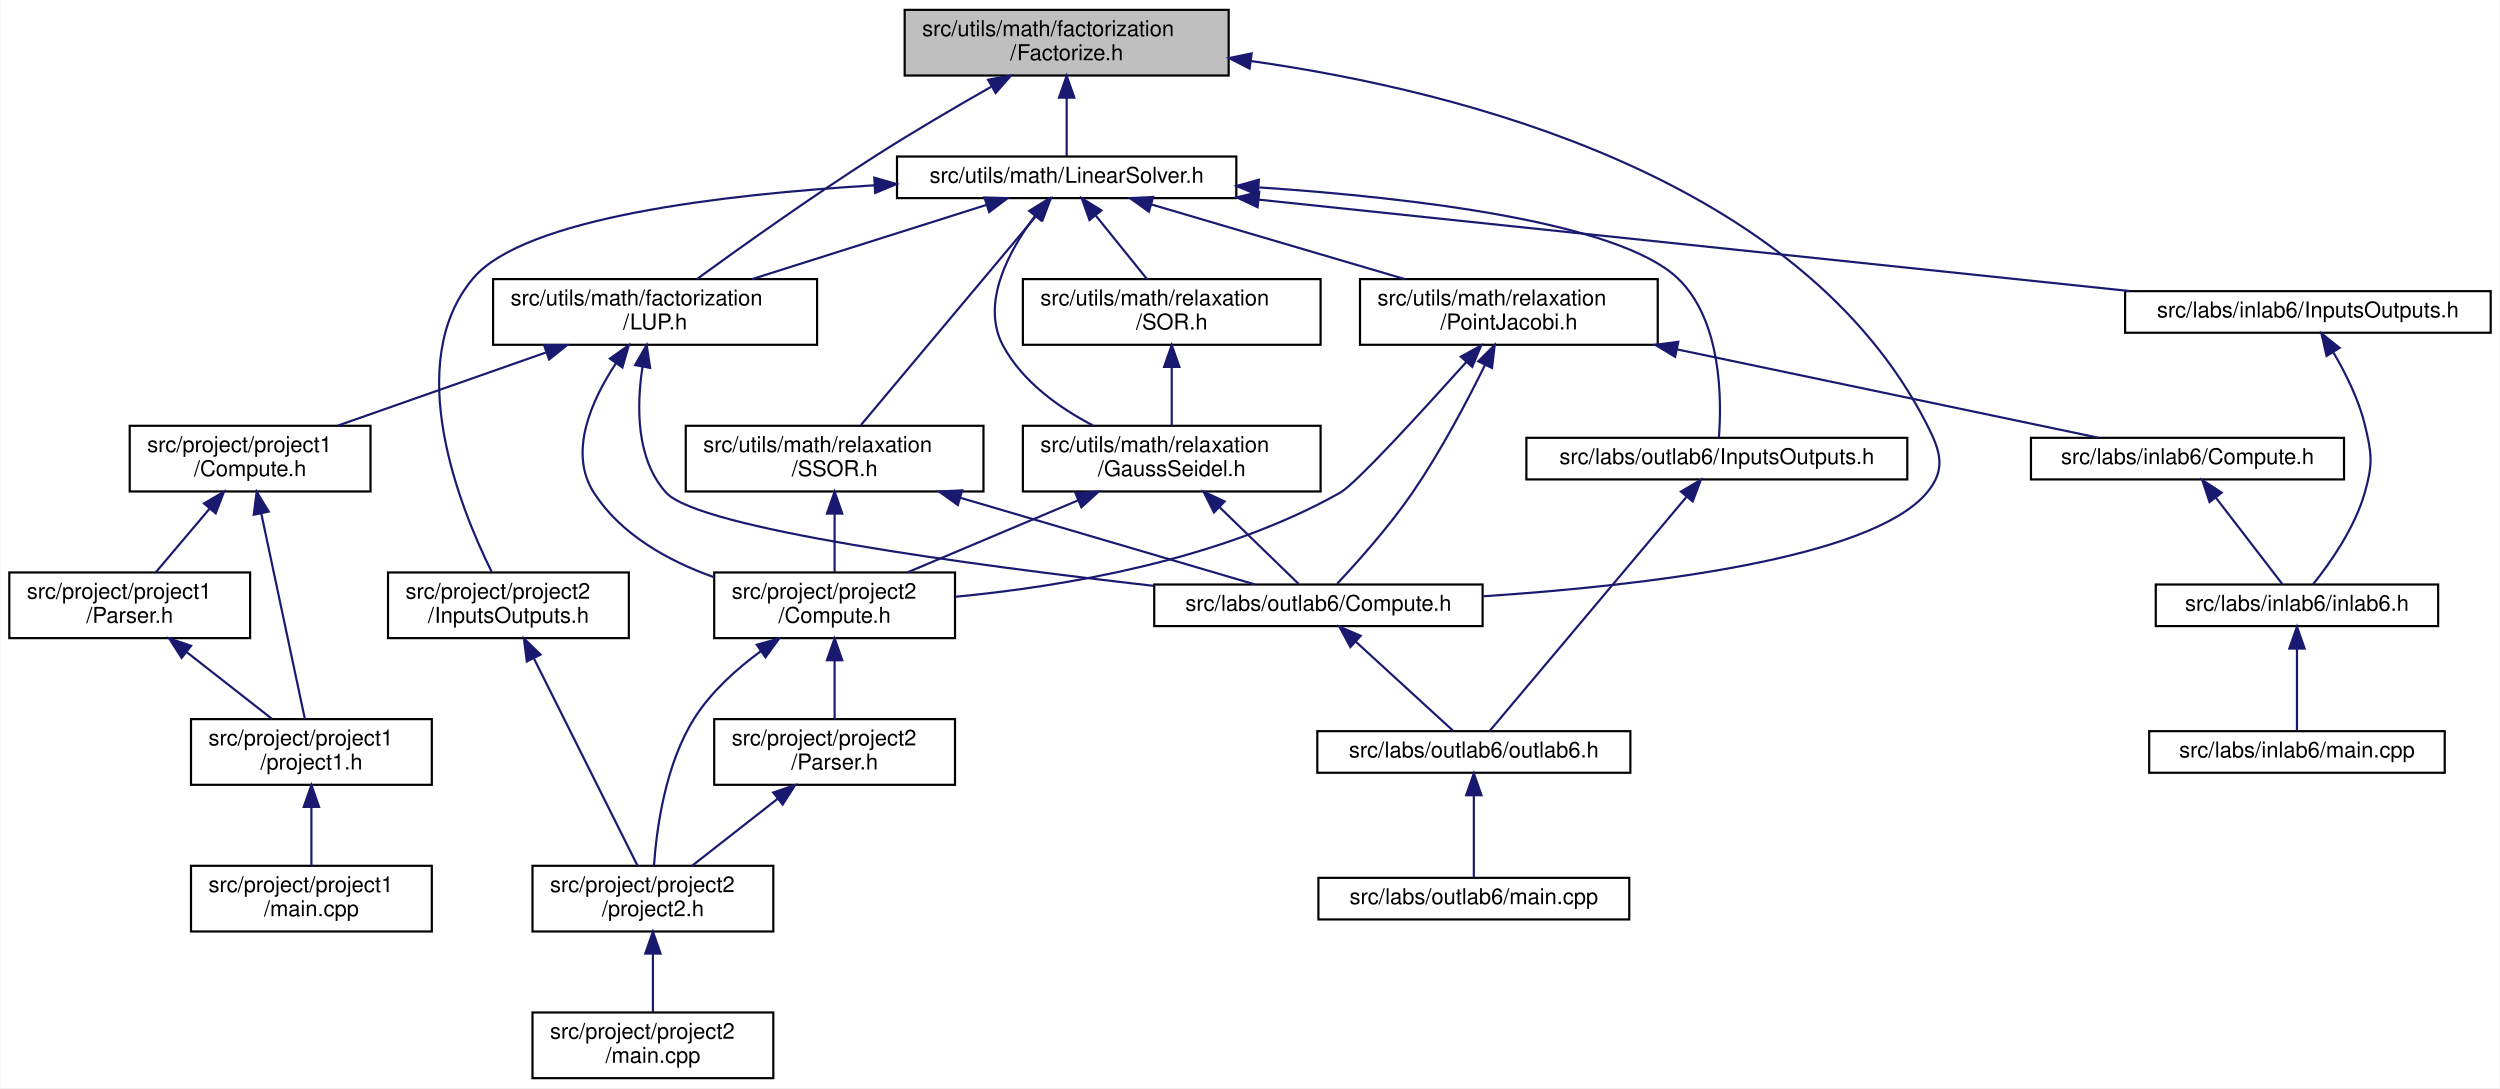
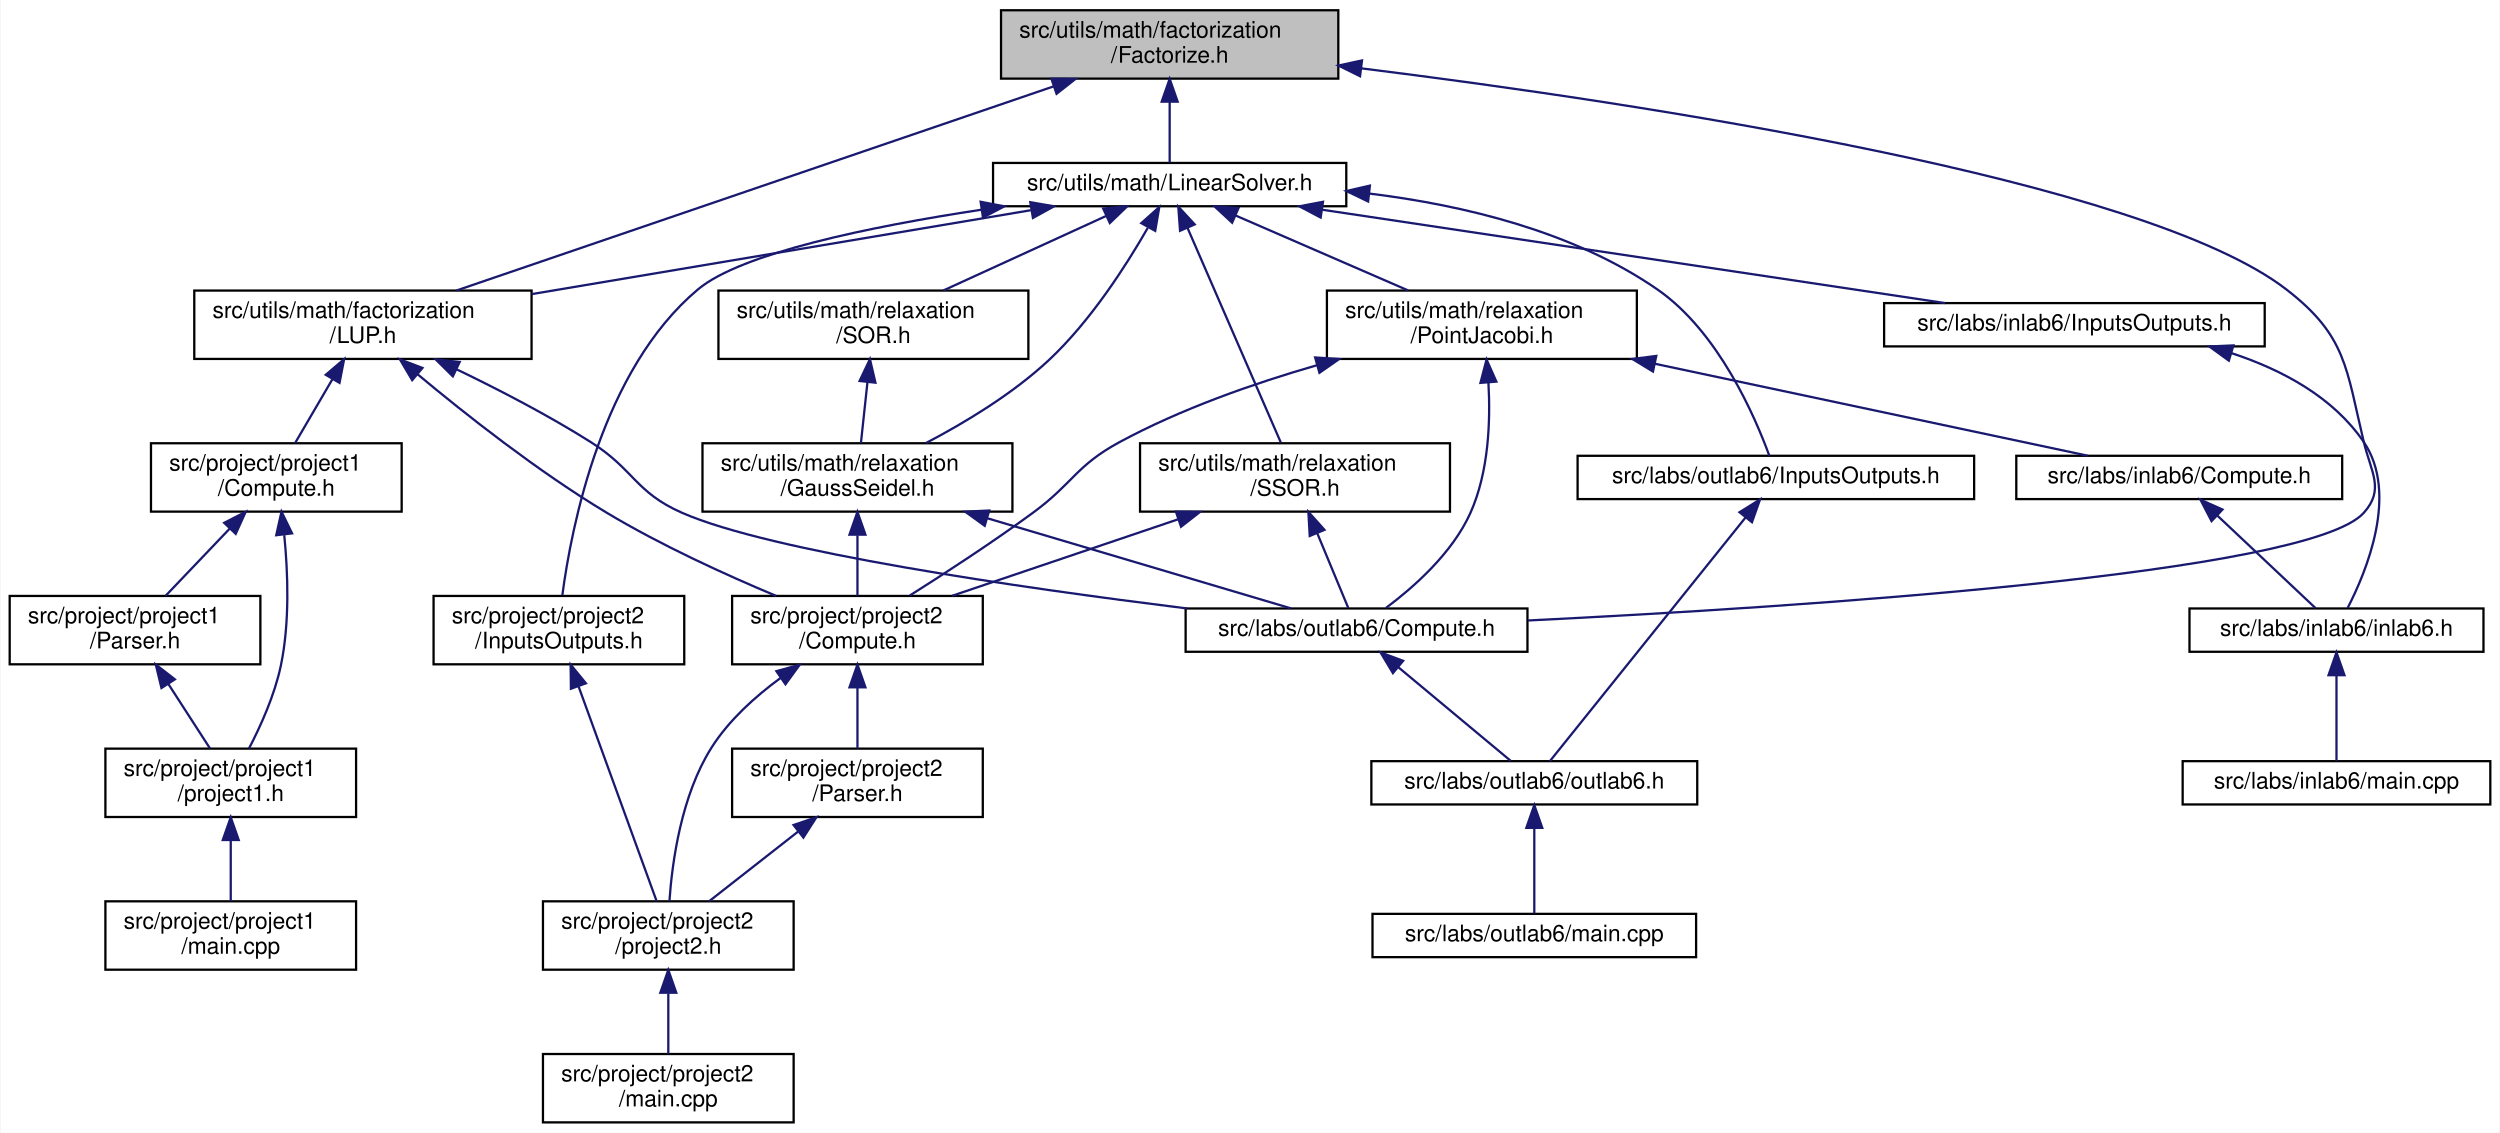
- <svg xmlns="http://www.w3.org/2000/svg" xmlns:xlink="http://www.w3.org/1999/xlink" width="1142pt" height="497pt" viewBox="0.00 0.00 1141.50 497.00">
+ <svg xmlns="http://www.w3.org/2000/svg" xmlns:xlink="http://www.w3.org/1999/xlink" width="1097pt" height="497pt" viewBox="0.00 0.00 1096.50 497.00">
  <g id="graph0" class="graph" transform="scale(1 1) rotate(0) translate(4 493)">
-     <polygon fill="white" stroke="transparent" points="-4,4 -4,-493 1137.5,-493 1137.5,4 -4,4" />
+     <polygon fill="white" stroke="transparent" points="-4,4 -4,-493 1092.5,-493 1092.5,4 -4,4" />
    <g id="node1" class="node">
      <g id="a_node1">
        <a xlink:title="This file contains the declaration of the MyFactorizationMethod namespace, which includes methods and...">
-           <polygon fill="#bfbfbf" stroke="black" points="409,-458.5 409,-488.5 557,-488.5 557,-458.5 409,-458.5" />
-           <text text-anchor="start" x="417" y="-476.5" font-family="Helvetica,sans-Serif" font-size="10.00">src/utils/math/factorization</text>
-           <text text-anchor="middle" x="483" y="-465.5" font-family="Helvetica,sans-Serif" font-size="10.00">/Factorize.h</text>
+           <polygon fill="#bfbfbf" stroke="black" points="435,-458.5 435,-488.5 583,-488.5 583,-458.5 435,-458.5" />
+           <text text-anchor="start" x="443" y="-476.5" font-family="Helvetica,sans-Serif" font-size="10.00">src/utils/math/factorization</text>
+           <text text-anchor="middle" x="509" y="-465.5" font-family="Helvetica,sans-Serif" font-size="10.00">/Factorize.h</text>
        </a>
      </g>
    </g>
    <g id="node2" class="node">
      <g id="a_node2">
        <a xlink:href="../../dc/d21/labs_2outlab6_2Compute_8h.html" target="_top" xlink:title="This file contains the Compute namespace which includes methods for solving linear systems using vari...">
-           <polygon fill="white" stroke="black" points="523,-207 523,-226 673,-226 673,-207 523,-207" />
-           <text text-anchor="middle" x="598" y="-214" font-family="Helvetica,sans-Serif" font-size="10.00">src/labs/outlab6/Compute.h</text>
+           <polygon fill="white" stroke="black" points="516,-207 516,-226 666,-226 666,-207 516,-207" />
+           <text text-anchor="middle" x="591" y="-214" font-family="Helvetica,sans-Serif" font-size="10.00">src/labs/outlab6/Compute.h</text>
        </a>
      </g>
    </g>
    <g id="edge1" class="edge">
-       <path fill="none" stroke="midnightblue" d="M567.23,-465.11C664.53,-451.31 818.59,-411.83 876,-299 882.25,-286.72 884.83,-278.58 876,-268 850.62,-237.59 746.62,-225.45 673.3,-220.63" />
-       <polygon fill="midnightblue" stroke="midnightblue" points="566.56,-461.67 557.12,-466.48 567.5,-468.61 566.56,-461.67" />
+       <path fill="none" stroke="midnightblue" d="M593.16,-463C715.96,-447.69 936.42,-414.33 999,-366 1025.43,-345.59 1025.23,-331.48 1033,-299 1036.21,-285.6 1042.17,-278.28 1033,-268 1009.06,-241.17 786,-226.65 666.22,-220.73" />
+       <polygon fill="midnightblue" stroke="midnightblue" points="592.54,-459.55 583.04,-464.24 593.4,-466.49 592.54,-459.55" />
    </g>
    <g id="node5" class="node">
      <g id="a_node5">
        <a xlink:href="../../df/dbd/LinearSolver_8h.html" target="_top" xlink:title="This file contains the definition of the LinearSolver class and its associated methods.">
-           <polygon fill="white" stroke="black" points="405.5,-402.5 405.5,-421.5 560.5,-421.5 560.5,-402.5 405.5,-402.5" />
-           <text text-anchor="middle" x="483" y="-409.5" font-family="Helvetica,sans-Serif" font-size="10.00">src/utils/math/LinearSolver.h</text>
+           <polygon fill="white" stroke="black" points="431.5,-402.5 431.5,-421.5 586.5,-421.5 586.5,-402.5 431.5,-402.5" />
+           <text text-anchor="middle" x="509" y="-409.5" font-family="Helvetica,sans-Serif" font-size="10.00">src/utils/math/LinearSolver.h</text>
        </a>
      </g>
    </g>
    <g id="edge4" class="edge">
-       <path fill="none" stroke="midnightblue" d="M483,-448.29C483,-438.86 483,-428.65 483,-421.66" />
-       <polygon fill="midnightblue" stroke="midnightblue" points="479.5,-448.4 483,-458.4 486.5,-448.4 479.5,-448.4" />
+       <path fill="none" stroke="midnightblue" d="M509,-448.29C509,-438.86 509,-428.65 509,-421.66" />
+       <polygon fill="midnightblue" stroke="midnightblue" points="505.5,-448.4 509,-458.4 512.5,-448.4 505.5,-448.4" />
    </g>
    <g id="node13" class="node">
      <g id="a_node13">
        <a xlink:href="../../d4/dfb/LUP_8h.html" target="_top" xlink:title="LU factorization with pivoting.">
-           <polygon fill="white" stroke="black" points="221,-335.5 221,-365.5 369,-365.5 369,-335.5 221,-335.5" />
-           <text text-anchor="start" x="229" y="-353.5" font-family="Helvetica,sans-Serif" font-size="10.00">src/utils/math/factorization</text>
-           <text text-anchor="middle" x="295" y="-342.5" font-family="Helvetica,sans-Serif" font-size="10.00">/LUP.h</text>
+           <polygon fill="white" stroke="black" points="81,-335.5 81,-365.5 229,-365.5 229,-335.5 81,-335.5" />
+           <text text-anchor="start" x="89" y="-353.5" font-family="Helvetica,sans-Serif" font-size="10.00">src/utils/math/factorization</text>
+           <text text-anchor="middle" x="155" y="-342.5" font-family="Helvetica,sans-Serif" font-size="10.00">/LUP.h</text>
        </a>
      </g>
    </g>
    <g id="edge37" class="edge">
-       <path fill="none" stroke="midnightblue" d="M448.46,-453.33C432.33,-444.16 412.99,-432.83 396,-422 366.79,-403.37 334.1,-380.09 314.04,-365.5" />
-       <polygon fill="midnightblue" stroke="midnightblue" points="447.11,-456.59 457.54,-458.46 450.56,-450.5 447.11,-456.59" />
+       <path fill="none" stroke="midnightblue" d="M458.11,-455.11C387.46,-430.96 261.02,-387.74 196.04,-365.53" />
+       <polygon fill="midnightblue" stroke="midnightblue" points="457.1,-458.46 467.7,-458.38 459.37,-451.84 457.1,-458.46" />
    </g>
    <g id="node3" class="node">
      <g id="a_node3">
        <a xlink:href="../../df/df9/outlab6_8h.html" target="_top" xlink:title=" ">
          <polygon fill="white" stroke="black" points="597.5,-140 597.5,-159 740.5,-159 740.5,-140 597.5,-140" />
          <text text-anchor="middle" x="669" y="-147" font-family="Helvetica,sans-Serif" font-size="10.00">src/labs/outlab6/outlab6.h</text>
        </a>
      </g>
    </g>
    <g id="edge2" class="edge">
-       <path fill="none" stroke="midnightblue" d="M615.09,-199.86C629.05,-187.08 648.26,-169.49 659.58,-159.13" />
-       <polygon fill="midnightblue" stroke="midnightblue" points="612.59,-197.4 607.58,-206.73 617.31,-202.56 612.59,-197.4" />
+       <path fill="none" stroke="midnightblue" d="M609.34,-200.21C624.71,-187.41 646.09,-169.59 658.65,-159.13" />
+       <polygon fill="midnightblue" stroke="midnightblue" points="606.96,-197.64 601.52,-206.73 611.44,-203.02 606.96,-197.64" />
    </g>
    <g id="node4" class="node">
      <g id="a_node4">
        <a xlink:href="../../d4/d5d/labs_2outlab6_2main_8cpp.html" target="_top" xlink:title=" ">
          <polygon fill="white" stroke="black" points="598,-73 598,-92 740,-92 740,-73 598,-73" />
          <text text-anchor="middle" x="669" y="-80" font-family="Helvetica,sans-Serif" font-size="10.00">src/labs/outlab6/main.cpp</text>
        </a>
      </g>
    </g>
    <g id="edge3" class="edge">
      <path fill="none" stroke="midnightblue" d="M669,-129.54C669,-117.17 669,-101.62 669,-92.13" />
      <polygon fill="midnightblue" stroke="midnightblue" points="665.5,-129.73 669,-139.73 672.5,-129.73 665.5,-129.73" />
    </g>
    <g id="node6" class="node">
      <g id="a_node6">
        <a xlink:href="../../d2/dde/labs_2inlab6_2InputsOutputs_8h.html" target="_top" xlink:title="This file contains the input and output definitions for this project.">
-           <polygon fill="white" stroke="black" points="966.5,-341 966.5,-360 1133.5,-360 1133.5,-341 966.5,-341" />
-           <text text-anchor="middle" x="1050" y="-348" font-family="Helvetica,sans-Serif" font-size="10.00">src/labs/inlab6/InputsOutputs.h</text>
+           <polygon fill="white" stroke="black" points="822.5,-341 822.5,-360 989.5,-360 989.5,-341 822.5,-341" />
+           <text text-anchor="middle" x="906" y="-348" font-family="Helvetica,sans-Serif" font-size="10.00">src/labs/inlab6/InputsOutputs.h</text>
        </a>
      </g>
    </g>
    <g id="edge5" class="edge">
-       <path fill="none" stroke="midnightblue" d="M570.6,-401.81C679.26,-390.4 863.06,-371.12 968.71,-360.03" />
-       <polygon fill="midnightblue" stroke="midnightblue" points="570.23,-398.33 560.65,-402.85 570.96,-405.29 570.23,-398.33" />
+       <path fill="none" stroke="midnightblue" d="M575.92,-400.97C652.63,-389.47 777.05,-370.83 849.23,-360.01" />
+       <polygon fill="midnightblue" stroke="midnightblue" points="575.25,-397.53 565.88,-402.48 576.29,-404.45 575.25,-397.53" />
    </g>
    <g id="node9" class="node">
      <g id="a_node9">
        <a xlink:href="../../d5/d67/labs_2outlab6_2InputsOutputs_8h.html" target="_top" xlink:title="This file contains the input and output definitions for this project.">
-           <polygon fill="white" stroke="black" points="693,-274 693,-293 867,-293 867,-274 693,-274" />
-           <text text-anchor="middle" x="780" y="-281" font-family="Helvetica,sans-Serif" font-size="10.00">src/labs/outlab6/InputsOutputs.h</text>
+           <polygon fill="white" stroke="black" points="688,-274 688,-293 862,-293 862,-274 688,-274" />
+           <text text-anchor="middle" x="775" y="-281" font-family="Helvetica,sans-Serif" font-size="10.00">src/labs/outlab6/InputsOutputs.h</text>
        </a>
      </g>
    </g>
    <g id="edge8" class="edge">
-       <path fill="none" stroke="midnightblue" d="M570.94,-407.39C642.17,-402.6 734.97,-391.52 762,-366 782.44,-346.7 782.24,-309.85 780.94,-293.13" />
-       <polygon fill="midnightblue" stroke="midnightblue" points="570.35,-403.92 560.6,-408.05 570.8,-410.9 570.35,-403.92" />
+       <path fill="none" stroke="midnightblue" d="M596.62,-408.06C637.98,-402.99 686.22,-391.44 723,-366 749.92,-347.38 766,-309.84 772.13,-293.01" />
+       <polygon fill="midnightblue" stroke="midnightblue" points="596.08,-404.59 586.53,-409.18 596.86,-411.55 596.08,-404.59" />
    </g>
    <g id="node10" class="node">
      <g id="a_node10">
        <a xlink:href="../../dd/df8/project_2project2_2InputsOutputs_8h.html" target="_top" xlink:title="This file contains the input and output definitions for this project.">
-           <polygon fill="white" stroke="black" points="173,-201.5 173,-231.5 283,-231.5 283,-201.5 173,-201.5" />
-           <text text-anchor="start" x="181" y="-219.5" font-family="Helvetica,sans-Serif" font-size="10.00">src/project/project2</text>
-           <text text-anchor="middle" x="228" y="-208.5" font-family="Helvetica,sans-Serif" font-size="10.00">/InputsOutputs.h</text>
+           <polygon fill="white" stroke="black" points="186,-201.5 186,-231.5 296,-231.5 296,-201.5 186,-201.5" />
+           <text text-anchor="start" x="194" y="-219.5" font-family="Helvetica,sans-Serif" font-size="10.00">src/project/project2</text>
+           <text text-anchor="middle" x="241" y="-208.5" font-family="Helvetica,sans-Serif" font-size="10.00">/InputsOutputs.h</text>
        </a>
      </g>
    </g>
    <g id="edge10" class="edge">
-       <path fill="none" stroke="midnightblue" d="M395.15,-408.35C325.18,-404.16 235.26,-393.44 212,-366 179.14,-327.23 205.97,-260.78 220.36,-231.76" />
-       <polygon fill="midnightblue" stroke="midnightblue" points="395.13,-411.85 405.31,-408.92 395.52,-404.86 395.13,-411.85" />
+       <path fill="none" stroke="midnightblue" d="M426.43,-400.98C377.31,-393.54 320.99,-381.91 302,-366 259.92,-330.73 246.48,-261.8 242.52,-231.91" />
+       <polygon fill="midnightblue" stroke="midnightblue" points="426.05,-404.47 436.46,-402.46 427.08,-397.54 426.05,-404.47" />
    </g>
    <g id="edge13" class="edge">
-       <path fill="none" stroke="midnightblue" d="M446.21,-399.36C415.58,-389.66 371.86,-375.83 339.31,-365.52" />
-       <polygon fill="midnightblue" stroke="midnightblue" points="445.47,-402.79 456.06,-402.48 447.59,-396.12 445.47,-402.79" />
+       <path fill="none" stroke="midnightblue" d="M448.08,-400.76C387.36,-390.55 294.02,-374.87 229.06,-363.95" />
+       <polygon fill="midnightblue" stroke="midnightblue" points="447.84,-404.27 458.28,-402.48 449,-397.37 447.84,-404.27" />
    </g>
    <g id="node20" class="node">
      <g id="a_node20">
+         <a xlink:href="../../dd/d7b/PointJacobi_8h.html" target="_top" xlink:title="This file contains the implementation of the Point Jacobi method for solving systems of linear equati...">
+           <polygon fill="white" stroke="black" points="578,-335.5 578,-365.5 714,-365.5 714,-335.5 578,-335.5" />
+           <text text-anchor="start" x="586" y="-353.5" font-family="Helvetica,sans-Serif" font-size="10.00">src/utils/math/relaxation</text>
+           <text text-anchor="middle" x="646" y="-342.5" font-family="Helvetica,sans-Serif" font-size="10.00">/PointJacobi.h</text>
+         </a>
+       </g>
+     </g>
+     <g id="edge24" class="edge">
+       <path fill="none" stroke="midnightblue" d="M537.87,-398.46C560.06,-388.82 590.71,-375.51 613.71,-365.52" />
+       <polygon fill="midnightblue" stroke="midnightblue" points="536.41,-395.28 528.63,-402.48 539.2,-401.7 536.41,-395.28" />
+     </g>
+     <g id="node22" class="node">
+       <g id="a_node22">
        <a xlink:href="../../d6/db9/GaussSeidel_8h.html" target="_top" xlink:title="This file contains the implementation of the Gauss-Seidel method for solving systems of linear equati...">
-           <polygon fill="white" stroke="black" points="463,-268.5 463,-298.5 599,-298.5 599,-268.5 463,-268.5" />
-           <text text-anchor="start" x="471" y="-286.5" font-family="Helvetica,sans-Serif" font-size="10.00">src/utils/math/relaxation</text>
-           <text text-anchor="middle" x="531" y="-275.5" font-family="Helvetica,sans-Serif" font-size="10.00">/GaussSeidel.h</text>
-         </a>
-       </g>
-     </g>
-     <g id="edge24" class="edge">
-       <path fill="none" stroke="midnightblue" d="M468.6,-394.43C456.75,-378.65 443.47,-354.5 454,-335 462.81,-318.68 479.45,-306.78 495.01,-298.65" />
-       <polygon fill="midnightblue" stroke="midnightblue" points="465.89,-396.64 474.88,-402.24 471.35,-392.26 465.89,-396.64" />
-     </g>
-     <g id="node21" class="node">
-       <g id="a_node21">
-         <a xlink:href="../../dd/d7b/PointJacobi_8h.html" target="_top" xlink:title="This file contains the implementation of the Point Jacobi method for solving systems of linear equati...">
-           <polygon fill="white" stroke="black" points="617,-335.5 617,-365.5 753,-365.5 753,-335.5 617,-335.5" />
-           <text text-anchor="start" x="625" y="-353.5" font-family="Helvetica,sans-Serif" font-size="10.00">src/utils/math/relaxation</text>
-           <text text-anchor="middle" x="685" y="-342.5" font-family="Helvetica,sans-Serif" font-size="10.00">/PointJacobi.h</text>
-         </a>
-       </g>
-     </g>
-     <g id="edge27" class="edge">
-       <path fill="none" stroke="midnightblue" d="M521.67,-399.61C554.62,-389.9 602.11,-375.92 637.39,-365.52" />
-       <polygon fill="midnightblue" stroke="midnightblue" points="520.55,-396.29 511.94,-402.48 522.52,-403.01 520.55,-396.29" />
+           <polygon fill="white" stroke="black" points="304,-268.5 304,-298.5 440,-298.5 440,-268.5 304,-268.5" />
+           <text text-anchor="start" x="312" y="-286.5" font-family="Helvetica,sans-Serif" font-size="10.00">src/utils/math/relaxation</text>
+           <text text-anchor="middle" x="372" y="-275.5" font-family="Helvetica,sans-Serif" font-size="10.00">/GaussSeidel.h</text>
+         </a>
+       </g>
+     </g>
+     <g id="edge29" class="edge">
+       <path fill="none" stroke="midnightblue" d="M499.39,-393.01C489.94,-376.51 474.3,-352.1 456,-335 440.09,-320.13 419.09,-307.5 402.07,-298.6" />
+       <polygon fill="midnightblue" stroke="midnightblue" points="496.54,-395.08 504.44,-402.13 502.66,-391.69 496.54,-395.08" />
    </g>
    <g id="node23" class="node">
      <g id="a_node23">
        <a xlink:href="../../d3/d3e/SOR_8h.html" target="_top" xlink:title="This file contains the implementation of the Successive Over-Relaxation (SOR) method for solving syst...">
-           <polygon fill="white" stroke="black" points="463,-335.5 463,-365.5 599,-365.5 599,-335.5 463,-335.5" />
-           <text text-anchor="start" x="471" y="-353.5" font-family="Helvetica,sans-Serif" font-size="10.00">src/utils/math/relaxation</text>
-           <text text-anchor="middle" x="531" y="-342.5" font-family="Helvetica,sans-Serif" font-size="10.00">/SOR.h</text>
+           <polygon fill="white" stroke="black" points="311,-335.5 311,-365.5 447,-365.5 447,-335.5 311,-335.5" />
+           <text text-anchor="start" x="319" y="-353.5" font-family="Helvetica,sans-Serif" font-size="10.00">src/utils/math/relaxation</text>
+           <text text-anchor="middle" x="379" y="-342.5" font-family="Helvetica,sans-Serif" font-size="10.00">/SOR.h</text>
        </a>
      </g>
    </g>
    <g id="edge32" class="edge">
-       <path fill="none" stroke="midnightblue" d="M496.29,-394.53C503.64,-385.42 512.68,-374.21 519.69,-365.52" />
-       <polygon fill="midnightblue" stroke="midnightblue" points="493.43,-392.49 489.88,-402.48 498.88,-396.89 493.43,-392.49" />
+       <path fill="none" stroke="midnightblue" d="M481.03,-398.2C460.03,-388.58 431.27,-375.42 409.64,-365.52" />
+       <polygon fill="midnightblue" stroke="midnightblue" points="479.82,-401.5 490.37,-402.48 482.74,-395.13 479.82,-401.5" />
    </g>
    <g id="node24" class="node">
      <g id="a_node24">
        <a xlink:href="../../d0/de6/SSOR_8h.html" target="_top" xlink:title="This file contains the implementation of the Symmetric Successive Over-Relaxation (SSOR) method for s...">
-           <polygon fill="white" stroke="black" points="309,-268.5 309,-298.5 445,-298.5 445,-268.5 309,-268.5" />
-           <text text-anchor="start" x="317" y="-286.5" font-family="Helvetica,sans-Serif" font-size="10.00">src/utils/math/relaxation</text>
-           <text text-anchor="middle" x="377" y="-275.5" font-family="Helvetica,sans-Serif" font-size="10.00">/SSOR.h</text>
+           <polygon fill="white" stroke="black" points="496,-268.5 496,-298.5 632,-298.5 632,-268.5 496,-268.5" />
+           <text text-anchor="start" x="504" y="-286.5" font-family="Helvetica,sans-Serif" font-size="10.00">src/utils/math/relaxation</text>
+           <text text-anchor="middle" x="564" y="-275.5" font-family="Helvetica,sans-Serif" font-size="10.00">/SSOR.h</text>
        </a>
      </g>
    </g>
    <g id="edge34" class="edge">
-       <path fill="none" stroke="midnightblue" d="M469.14,-394.46C448.21,-369.48 408.87,-322.53 389.06,-298.89" />
-       <polygon fill="midnightblue" stroke="midnightblue" points="466.61,-396.89 475.71,-402.31 471.97,-392.39 466.61,-396.89" />
+       <path fill="none" stroke="midnightblue" d="M516.77,-393.13C527.76,-367.84 547.64,-322.12 557.74,-298.89" />
+       <polygon fill="midnightblue" stroke="midnightblue" points="513.56,-391.74 512.78,-402.31 519.98,-394.53 513.56,-391.74" />
    </g>
    <g id="node7" class="node">
      <g id="a_node7">
        <a xlink:href="../../d8/d48/inlab6_8h.html" target="_top" xlink:title=" ">
-           <polygon fill="white" stroke="black" points="980.5,-207 980.5,-226 1109.5,-226 1109.5,-207 980.5,-207" />
-           <text text-anchor="middle" x="1045" y="-214" font-family="Helvetica,sans-Serif" font-size="10.00">src/labs/inlab6/inlab6.h</text>
+           <polygon fill="white" stroke="black" points="956.5,-207 956.5,-226 1085.5,-226 1085.5,-207 956.5,-207" />
+           <text text-anchor="middle" x="1021" y="-214" font-family="Helvetica,sans-Serif" font-size="10.00">src/labs/inlab6/inlab6.h</text>
        </a>
      </g>
    </g>
    <g id="edge6" class="edge">
-       <path fill="none" stroke="midnightblue" d="M1061.62,-332.02C1067.16,-322.65 1073.17,-310.67 1076,-299 1079.24,-285.61 1079.74,-281.26 1076,-268 1071.41,-251.76 1059.98,-235.6 1052.36,-226.09" />
-       <polygon fill="midnightblue" stroke="midnightblue" points="1058.52,-330.38 1056.18,-340.71 1064.46,-334.09 1058.52,-330.38" />
+       <path fill="none" stroke="midnightblue" d="M975.04,-338.01C997.31,-330.68 1019.65,-318.67 1033,-299 1048.34,-276.4 1034.11,-242.15 1025.89,-226.22" />
+       <polygon fill="midnightblue" stroke="midnightblue" points="973.77,-334.74 965.2,-340.97 975.78,-341.44 973.77,-334.74" />
    </g>
    <g id="node8" class="node">
      <g id="a_node8">
        <a xlink:href="../../d2/d34/labs_2inlab6_2main_8cpp.html" target="_top" xlink:title=" ">
-           <polygon fill="white" stroke="black" points="977.5,-140 977.5,-159 1112.5,-159 1112.5,-140 977.5,-140" />
-           <text text-anchor="middle" x="1045" y="-147" font-family="Helvetica,sans-Serif" font-size="10.00">src/labs/inlab6/main.cpp</text>
+           <polygon fill="white" stroke="black" points="953.5,-140 953.5,-159 1088.5,-159 1088.5,-140 953.5,-140" />
+           <text text-anchor="middle" x="1021" y="-147" font-family="Helvetica,sans-Serif" font-size="10.00">src/labs/inlab6/main.cpp</text>
        </a>
      </g>
    </g>
    <g id="edge7" class="edge">
-       <path fill="none" stroke="midnightblue" d="M1045,-196.54C1045,-184.17 1045,-168.62 1045,-159.13" />
-       <polygon fill="midnightblue" stroke="midnightblue" points="1041.5,-196.73 1045,-206.73 1048.5,-196.73 1041.5,-196.73" />
+       <path fill="none" stroke="midnightblue" d="M1021,-196.54C1021,-184.17 1021,-168.62 1021,-159.13" />
+       <polygon fill="midnightblue" stroke="midnightblue" points="1017.5,-196.73 1021,-206.73 1024.5,-196.73 1017.5,-196.73" />
    </g>
    <g id="edge9" class="edge">
-       <path fill="none" stroke="midnightblue" d="M766.15,-266.03C742.31,-237.67 694.31,-180.6 676.17,-159.02" />
-       <polygon fill="midnightblue" stroke="midnightblue" points="763.6,-268.44 772.72,-273.84 768.96,-263.93 763.6,-268.44" />
+       <path fill="none" stroke="midnightblue" d="M761.78,-266.03C739,-237.67 693.17,-180.6 675.84,-159.02" />
+       <polygon fill="midnightblue" stroke="midnightblue" points="759.05,-268.23 768.05,-273.84 764.51,-263.85 759.05,-268.23" />
    </g>
    <g id="node11" class="node">
      <g id="a_node11">
        <a xlink:href="../../dc/d79/project2_8h.html" target="_top" xlink:title=" ">
-           <polygon fill="white" stroke="black" points="239,-67.5 239,-97.5 349,-97.5 349,-67.5 239,-67.5" />
-           <text text-anchor="start" x="247" y="-85.5" font-family="Helvetica,sans-Serif" font-size="10.00">src/project/project2</text>
-           <text text-anchor="middle" x="294" y="-74.5" font-family="Helvetica,sans-Serif" font-size="10.00">/project2.h</text>
+           <polygon fill="white" stroke="black" points="234,-67.5 234,-97.5 344,-97.5 344,-67.5 234,-67.5" />
+           <text text-anchor="start" x="242" y="-85.5" font-family="Helvetica,sans-Serif" font-size="10.00">src/project/project2</text>
+           <text text-anchor="middle" x="289" y="-74.5" font-family="Helvetica,sans-Serif" font-size="10.00">/project2.h</text>
        </a>
      </g>
    </g>
    <g id="edge11" class="edge">
-       <path fill="none" stroke="midnightblue" d="M239.69,-192.12C253.41,-164.68 275.71,-120.09 286.99,-97.52" />
-       <polygon fill="midnightblue" stroke="midnightblue" points="236.4,-190.86 235.06,-201.37 242.67,-193.99 236.4,-190.86" />
+       <path fill="none" stroke="midnightblue" d="M249.64,-191.75C259.62,-164.29 275.73,-119.99 283.9,-97.52" />
+       <polygon fill="midnightblue" stroke="midnightblue" points="246.27,-190.78 246.14,-201.37 252.84,-193.17 246.27,-190.78" />
    </g>
    <g id="node12" class="node">
      <g id="a_node12">
        <a xlink:href="../../dd/d48/project_2project2_2main_8cpp.html" target="_top" xlink:title=" ">
-           <polygon fill="white" stroke="black" points="239,-0.5 239,-30.5 349,-30.5 349,-0.5 239,-0.5" />
-           <text text-anchor="start" x="247" y="-18.5" font-family="Helvetica,sans-Serif" font-size="10.00">src/project/project2</text>
-           <text text-anchor="middle" x="294" y="-7.5" font-family="Helvetica,sans-Serif" font-size="10.00">/main.cpp</text>
+           <polygon fill="white" stroke="black" points="234,-0.5 234,-30.5 344,-30.5 344,-0.5 234,-0.5" />
+           <text text-anchor="start" x="242" y="-18.5" font-family="Helvetica,sans-Serif" font-size="10.00">src/project/project2</text>
+           <text text-anchor="middle" x="289" y="-7.5" font-family="Helvetica,sans-Serif" font-size="10.00">/main.cpp</text>
        </a>
      </g>
    </g>
    <g id="edge12" class="edge">
-       <path fill="none" stroke="midnightblue" d="M294,-57.11C294,-48.15 294,-38.32 294,-30.58" />
-       <polygon fill="midnightblue" stroke="midnightblue" points="290.5,-57.4 294,-67.4 297.5,-57.4 290.5,-57.4" />
+       <path fill="none" stroke="midnightblue" d="M289,-57.11C289,-48.15 289,-38.32 289,-30.58" />
+       <polygon fill="midnightblue" stroke="midnightblue" points="285.5,-57.4 289,-67.4 292.5,-57.4 285.5,-57.4" />
    </g>
    <g id="edge14" class="edge">
-       <path fill="none" stroke="midnightblue" d="M289.24,-325.36C286.48,-307.33 286.28,-283.26 300,-268 314.8,-251.53 439.57,-234.83 522.91,-225.36" />
-       <polygon fill="midnightblue" stroke="midnightblue" points="285.85,-326.24 291.14,-335.42 292.73,-324.94 285.85,-326.24" />
+       <path fill="none" stroke="midnightblue" d="M195.98,-331C214.46,-322.11 236.29,-310.82 255,-299 274.01,-286.99 274.41,-277.05 295,-268 333.72,-250.98 442.26,-235.25 516.56,-226.01" />
+       <polygon fill="midnightblue" stroke="midnightblue" points="194.46,-327.85 186.93,-335.3 197.46,-334.17 194.46,-327.85" />
    </g>
    <g id="node14" class="node">
      <g id="a_node14">
        <a xlink:href="../../d7/da1/project_2project1_2Compute_8h.html" target="_top" xlink:title="Compute methods for project milestone 1 in NE591-008.">
-           <polygon fill="white" stroke="black" points="55,-268.5 55,-298.5 165,-298.5 165,-268.5 55,-268.5" />
-           <text text-anchor="start" x="63" y="-286.5" font-family="Helvetica,sans-Serif" font-size="10.00">src/project/project1</text>
-           <text text-anchor="middle" x="110" y="-275.5" font-family="Helvetica,sans-Serif" font-size="10.00">/Compute.h</text>
+           <polygon fill="white" stroke="black" points="62,-268.5 62,-298.5 172,-298.5 172,-268.5 62,-268.5" />
+           <text text-anchor="start" x="70" y="-286.5" font-family="Helvetica,sans-Serif" font-size="10.00">src/project/project1</text>
+           <text text-anchor="middle" x="117" y="-275.5" font-family="Helvetica,sans-Serif" font-size="10.00">/Compute.h</text>
        </a>
      </g>
    </g>
    <g id="edge15" class="edge">
-       <path fill="none" stroke="midnightblue" d="M245.06,-331.96C215.26,-321.48 177.93,-308.37 150.06,-298.58" />
-       <polygon fill="midnightblue" stroke="midnightblue" points="244.26,-335.38 254.86,-335.4 246.58,-328.78 244.26,-335.38" />
+       <path fill="none" stroke="midnightblue" d="M141.6,-326.58C136.14,-317.24 130.01,-306.75 125.23,-298.58" />
+       <polygon fill="midnightblue" stroke="midnightblue" points="138.69,-328.53 146.75,-335.4 144.73,-325 138.69,-328.53" />
    </g>
    <g id="node18" class="node">
      <g id="a_node18">
        <a xlink:href="../../db/d6e/project_2project2_2Compute_8h.html" target="_top" xlink:title="Compute methods for project milestone 1 in NE591-008.">
-           <polygon fill="white" stroke="black" points="322,-201.5 322,-231.5 432,-231.5 432,-201.5 322,-201.5" />
-           <text text-anchor="start" x="330" y="-219.5" font-family="Helvetica,sans-Serif" font-size="10.00">src/project/project2</text>
-           <text text-anchor="middle" x="377" y="-208.5" font-family="Helvetica,sans-Serif" font-size="10.00">/Compute.h</text>
+           <polygon fill="white" stroke="black" points="317,-201.5 317,-231.5 427,-231.5 427,-201.5 317,-201.5" />
+           <text text-anchor="start" x="325" y="-219.5" font-family="Helvetica,sans-Serif" font-size="10.00">src/project/project2</text>
+           <text text-anchor="middle" x="372" y="-208.5" font-family="Helvetica,sans-Serif" font-size="10.00">/Compute.h</text>
        </a>
      </g>
    </g>
    <g id="edge20" class="edge">
-       <path fill="none" stroke="midnightblue" d="M277.11,-327.04C265.79,-309.91 255.31,-286.23 267,-268 279.31,-248.81 300.94,-236.81 321.79,-229.36" />
-       <polygon fill="midnightblue" stroke="midnightblue" points="274.36,-329.2 283,-335.34 280.07,-325.15 274.36,-329.2" />
+       <path fill="none" stroke="midnightblue" d="M178.99,-328.76C199.99,-311.23 231.78,-286.14 262,-268 285.78,-253.72 314.28,-240.74 336.32,-231.52" />
+       <polygon fill="midnightblue" stroke="midnightblue" points="176.62,-326.19 171.23,-335.31 181.13,-331.54 176.62,-326.19" />
    </g>
    <g id="node15" class="node">
      <g id="a_node15">
        <a xlink:href="../../d0/df9/project_2project1_2Parser_8h.html" target="_top" xlink:title="This file contains the Parser class which is responsible for parsing command line arguments and valid...">
          <polygon fill="white" stroke="black" points="0,-201.5 0,-231.5 110,-231.5 110,-201.5 0,-201.5" />
          <text text-anchor="start" x="8" y="-219.5" font-family="Helvetica,sans-Serif" font-size="10.00">src/project/project1</text>
          <text text-anchor="middle" x="55" y="-208.5" font-family="Helvetica,sans-Serif" font-size="10.00">/Parser.h</text>
        </a>
      </g>
    </g>
    <g id="edge16" class="edge">
-       <path fill="none" stroke="midnightblue" d="M91.58,-260.74C83.45,-251.12 74.11,-240.09 66.91,-231.58" />
-       <polygon fill="midnightblue" stroke="midnightblue" points="88.93,-263.02 98.07,-268.4 94.28,-258.5 88.93,-263.02" />
+       <path fill="none" stroke="midnightblue" d="M96.52,-261.02C87.28,-251.34 76.63,-240.17 68.43,-231.58" />
+       <polygon fill="midnightblue" stroke="midnightblue" points="94.11,-263.58 103.55,-268.4 99.18,-258.74 94.11,-263.58" />
    </g>
    <g id="node16" class="node">
      <g id="a_node16">
        <a xlink:href="../../d3/df7/project1_8h.html" target="_top" xlink:title=" ">
-           <polygon fill="white" stroke="black" points="83,-134.5 83,-164.5 193,-164.5 193,-134.5 83,-134.5" />
-           <text text-anchor="start" x="91" y="-152.5" font-family="Helvetica,sans-Serif" font-size="10.00">src/project/project1</text>
-           <text text-anchor="middle" x="138" y="-141.5" font-family="Helvetica,sans-Serif" font-size="10.00">/project1.h</text>
+           <polygon fill="white" stroke="black" points="42,-134.5 42,-164.5 152,-164.5 152,-134.5 42,-134.5" />
+           <text text-anchor="start" x="50" y="-152.5" font-family="Helvetica,sans-Serif" font-size="10.00">src/project/project1</text>
+           <text text-anchor="middle" x="97" y="-141.5" font-family="Helvetica,sans-Serif" font-size="10.00">/project1.h</text>
        </a>
      </g>
    </g>
    <g id="edge19" class="edge">
-       <path fill="none" stroke="midnightblue" d="M115.11,-258.39C120.95,-230.9 130.28,-186.89 135.03,-164.52" />
-       <polygon fill="midnightblue" stroke="midnightblue" points="111.65,-257.87 113,-268.37 118.5,-259.32 111.65,-257.87" />
+       <path fill="none" stroke="midnightblue" d="M120.48,-258.17C122.11,-241.83 122.94,-219.91 119,-201 116.31,-188.08 110.13,-174.41 105,-164.56" />
+       <polygon fill="midnightblue" stroke="midnightblue" points="116.96,-258.14 119.27,-268.48 123.91,-258.96 116.96,-258.14" />
    </g>
    <g id="edge17" class="edge">
-       <path fill="none" stroke="midnightblue" d="M80.96,-195.17C93.65,-185.23 108.61,-173.51 120.03,-164.58" />
-       <polygon fill="midnightblue" stroke="midnightblue" points="78.72,-192.47 73.01,-201.4 83.04,-197.99 78.72,-192.47" />
+       <path fill="none" stroke="midnightblue" d="M69.62,-192.87C75.7,-183.46 82.57,-172.83 87.9,-164.58" />
+       <polygon fill="midnightblue" stroke="midnightblue" points="66.6,-191.1 64.11,-201.4 72.48,-194.9 66.6,-191.1" />
    </g>
    <g id="node17" class="node">
      <g id="a_node17">
        <a xlink:href="../../d2/d85/project_2project1_2main_8cpp.html" target="_top" xlink:title=" ">
-           <polygon fill="white" stroke="black" points="83,-67.5 83,-97.5 193,-97.5 193,-67.5 83,-67.5" />
-           <text text-anchor="start" x="91" y="-85.5" font-family="Helvetica,sans-Serif" font-size="10.00">src/project/project1</text>
-           <text text-anchor="middle" x="138" y="-74.5" font-family="Helvetica,sans-Serif" font-size="10.00">/main.cpp</text>
+           <polygon fill="white" stroke="black" points="42,-67.5 42,-97.5 152,-97.5 152,-67.5 42,-67.5" />
+           <text text-anchor="start" x="50" y="-85.5" font-family="Helvetica,sans-Serif" font-size="10.00">src/project/project1</text>
+           <text text-anchor="middle" x="97" y="-74.5" font-family="Helvetica,sans-Serif" font-size="10.00">/main.cpp</text>
        </a>
      </g>
    </g>
    <g id="edge18" class="edge">
-       <path fill="none" stroke="midnightblue" d="M138,-124.11C138,-115.15 138,-105.32 138,-97.58" />
-       <polygon fill="midnightblue" stroke="midnightblue" points="134.5,-124.4 138,-134.4 141.5,-124.4 134.5,-124.4" />
+       <path fill="none" stroke="midnightblue" d="M97,-124.11C97,-115.15 97,-105.32 97,-97.58" />
+       <polygon fill="midnightblue" stroke="midnightblue" points="93.5,-124.4 97,-134.4 100.5,-124.4 93.5,-124.4" />
    </g>
    <g id="edge23" class="edge">
-       <path fill="none" stroke="midnightblue" d="M343.26,-195.51C332.11,-187.35 320.62,-177 313,-165 299.68,-144.03 295.68,-114.71 294.49,-97.55" />
-       <polygon fill="midnightblue" stroke="midnightblue" points="341.43,-198.5 351.65,-201.3 345.41,-192.74 341.43,-198.5" />
+       <path fill="none" stroke="midnightblue" d="M338.26,-195.51C327.11,-187.35 315.62,-177 308,-165 294.68,-144.03 290.68,-114.71 289.49,-97.55" />
+       <polygon fill="midnightblue" stroke="midnightblue" points="336.43,-198.5 346.65,-201.3 340.41,-192.74 336.43,-198.5" />
    </g>
    <g id="node19" class="node">
      <g id="a_node19">
        <a xlink:href="../../d6/da7/project_2project2_2Parser_8h.html" target="_top" xlink:title="This file contains the Parser class which is responsible for parsing command line arguments and valid...">
-           <polygon fill="white" stroke="black" points="322,-134.5 322,-164.5 432,-164.5 432,-134.5 322,-134.5" />
-           <text text-anchor="start" x="330" y="-152.5" font-family="Helvetica,sans-Serif" font-size="10.00">src/project/project2</text>
-           <text text-anchor="middle" x="377" y="-141.5" font-family="Helvetica,sans-Serif" font-size="10.00">/Parser.h</text>
+           <polygon fill="white" stroke="black" points="317,-134.5 317,-164.5 427,-164.5 427,-134.5 317,-134.5" />
+           <text text-anchor="start" x="325" y="-152.5" font-family="Helvetica,sans-Serif" font-size="10.00">src/project/project2</text>
+           <text text-anchor="middle" x="372" y="-141.5" font-family="Helvetica,sans-Serif" font-size="10.00">/Parser.h</text>
        </a>
      </g>
    </g>
    <g id="edge21" class="edge">
-       <path fill="none" stroke="midnightblue" d="M377,-191.11C377,-182.15 377,-172.32 377,-164.58" />
-       <polygon fill="midnightblue" stroke="midnightblue" points="373.5,-191.4 377,-201.4 380.5,-191.4 373.5,-191.4" />
+       <path fill="none" stroke="midnightblue" d="M372,-191.11C372,-182.15 372,-172.32 372,-164.58" />
+       <polygon fill="midnightblue" stroke="midnightblue" points="368.5,-191.4 372,-201.4 375.5,-191.4 368.5,-191.4" />
    </g>
    <g id="edge22" class="edge">
-       <path fill="none" stroke="midnightblue" d="M351.04,-128.17C338.35,-118.23 323.39,-106.51 311.97,-97.58" />
-       <polygon fill="midnightblue" stroke="midnightblue" points="348.96,-130.99 358.99,-134.4 353.28,-125.47 348.96,-130.99" />
+       <path fill="none" stroke="midnightblue" d="M346.04,-128.17C333.35,-118.23 318.39,-106.51 306.97,-97.58" />
+       <polygon fill="midnightblue" stroke="midnightblue" points="343.96,-130.99 353.99,-134.4 348.28,-125.47 343.96,-130.99" />
+     </g>
+     <g id="edge27" class="edge">
+       <path fill="none" stroke="midnightblue" d="M648.87,-325.13C649.83,-308.35 649.03,-285.94 641,-268 633.04,-250.21 615.86,-235.14 603.87,-226.21" />
+       <polygon fill="midnightblue" stroke="midnightblue" points="645.37,-324.99 648.05,-335.24 652.35,-325.55 645.37,-324.99" />
+     </g>
+     <g id="edge28" class="edge">
+       <path fill="none" stroke="midnightblue" d="M573.66,-332.75C545.64,-324.68 513.89,-313.55 487,-299 467.83,-288.63 466.58,-280.88 449,-268 431.33,-255.05 410.52,-241.5 394.99,-231.7" />
+       <polygon fill="midnightblue" stroke="midnightblue" points="572.83,-336.15 583.41,-335.47 574.72,-329.41 572.83,-336.15" />
+     </g>
+     <g id="node21" class="node">
+       <g id="a_node21">
+         <a xlink:href="../../dd/d66/labs_2inlab6_2Compute_8h.html" target="_top" xlink:title="This file contains the Compute namespace which includes methods for inlab6 in NE591-008.">
+           <polygon fill="white" stroke="black" points="880.5,-274 880.5,-293 1023.5,-293 1023.5,-274 880.5,-274" />
+           <text text-anchor="middle" x="952" y="-281" font-family="Helvetica,sans-Serif" font-size="10.00">src/labs/inlab6/Compute.h</text>
+         </a>
+       </g>
    </g>
    <g id="edge25" class="edge">
-       <path fill="none" stroke="midnightblue" d="M552.82,-261.34C565.12,-249.4 579.82,-235.14 589.04,-226.19" />
-       <polygon fill="midnightblue" stroke="midnightblue" points="550.28,-258.92 545.54,-268.4 555.15,-263.94 550.28,-258.92" />
+       <path fill="none" stroke="midnightblue" d="M721.86,-333.39C782.01,-320.61 863.71,-303.25 911.85,-293.03" />
+       <polygon fill="midnightblue" stroke="midnightblue" points="721.08,-329.97 712.02,-335.48 722.53,-336.82 721.08,-329.97" />
    </g>
    <g id="edge26" class="edge">
-       <path fill="none" stroke="midnightblue" d="M488.13,-264.41C463.55,-254.03 433.14,-241.2 410.35,-231.58" />
-       <polygon fill="midnightblue" stroke="midnightblue" points="487.01,-267.73 497.58,-268.4 489.73,-261.28 487.01,-267.73" />
+       <path fill="none" stroke="midnightblue" d="M968.61,-266.86C982.17,-254.08 1000.84,-236.49 1011.84,-226.13" />
+       <polygon fill="midnightblue" stroke="midnightblue" points="966.18,-264.33 961.31,-273.73 970.98,-269.42 966.18,-264.33" />
    </g>
    <g id="edge30" class="edge">
-       <path fill="none" stroke="midnightblue" d="M674.14,-326.36C665.9,-309.62 653.83,-286.75 641,-268 630.33,-252.42 615.69,-236.07 606.54,-226.34" />
-       <polygon fill="midnightblue" stroke="midnightblue" points="671.02,-327.95 678.53,-335.43 677.32,-324.9 671.02,-327.95" />
+       <path fill="none" stroke="midnightblue" d="M428.97,-265.59C471.74,-252.9 528.52,-236.04 562.26,-226.03" />
+       <polygon fill="midnightblue" stroke="midnightblue" points="427.84,-262.28 419.25,-268.48 429.83,-268.99 427.84,-262.28" />
    </g>
    <g id="edge31" class="edge">
-       <path fill="none" stroke="midnightblue" d="M665.56,-327.63C645.13,-304.86 615.01,-271.96 608,-268 553.14,-236.99 481.02,-225.01 432.06,-220.39" />
-       <polygon fill="midnightblue" stroke="midnightblue" points="663.05,-330.07 672.33,-335.19 668.27,-325.41 663.05,-330.07" />
-     </g>
-     <g id="node22" class="node">
-       <g id="a_node22">
-         <a xlink:href="../../dd/d66/labs_2inlab6_2Compute_8h.html" target="_top" xlink:title="This file contains the Compute namespace which includes methods for inlab6 in NE591-008.">
-           <polygon fill="white" stroke="black" points="923.5,-274 923.5,-293 1066.5,-293 1066.5,-274 923.5,-274" />
-           <text text-anchor="middle" x="995" y="-281" font-family="Helvetica,sans-Serif" font-size="10.00">src/labs/inlab6/Compute.h</text>
-         </a>
-       </g>
-     </g>
-     <g id="edge28" class="edge">
-       <path fill="none" stroke="midnightblue" d="M761.85,-333.39C822.79,-320.61 905.56,-303.25 954.32,-293.03" />
-       <polygon fill="midnightblue" stroke="midnightblue" points="760.95,-330 751.88,-335.48 762.39,-336.85 760.95,-330" />
-     </g>
-     <g id="edge29" class="edge">
-       <path fill="none" stroke="midnightblue" d="M1007.87,-265.77C1017.62,-253.1 1030.61,-236.2 1038.36,-226.13" />
-       <polygon fill="midnightblue" stroke="midnightblue" points="1005.07,-263.67 1001.74,-273.73 1010.61,-267.94 1005.07,-263.67" />
+       <path fill="none" stroke="midnightblue" d="M372,-258.11C372,-249.15 372,-239.32 372,-231.58" />
+       <polygon fill="midnightblue" stroke="midnightblue" points="368.5,-258.4 372,-268.4 375.5,-258.4 368.5,-258.4" />
    </g>
    <g id="edge33" class="edge">
-       <path fill="none" stroke="midnightblue" d="M531,-325.11C531,-316.15 531,-306.32 531,-298.58" />
-       <polygon fill="midnightblue" stroke="midnightblue" points="527.5,-325.4 531,-335.4 534.5,-325.4 527.5,-325.4" />
+       <path fill="none" stroke="midnightblue" d="M376.4,-325.4C375.43,-316.37 374.36,-306.41 373.52,-298.58" />
+       <polygon fill="midnightblue" stroke="midnightblue" points="372.93,-325.83 377.48,-335.4 379.89,-325.08 372.93,-325.83" />
    </g>
    <g id="edge35" class="edge">
-       <path fill="none" stroke="midnightblue" d="M434.49,-265.59C477.65,-252.9 534.95,-236.04 569,-226.03" />
-       <polygon fill="midnightblue" stroke="midnightblue" points="433.29,-262.3 424.68,-268.48 435.26,-269.01 433.29,-262.3" />
+       <path fill="none" stroke="midnightblue" d="M573.79,-258.94C578.52,-247.54 583.92,-234.55 587.39,-226.19" />
+       <polygon fill="midnightblue" stroke="midnightblue" points="570.46,-257.82 569.86,-268.4 576.93,-260.5 570.46,-257.82" />
    </g>
    <g id="edge36" class="edge">
-       <path fill="none" stroke="midnightblue" d="M377,-258.11C377,-249.15 377,-239.32 377,-231.58" />
-       <polygon fill="midnightblue" stroke="midnightblue" points="373.5,-258.4 377,-268.4 380.5,-258.4 373.5,-258.4" />
+       <path fill="none" stroke="midnightblue" d="M512.58,-265.09C481.58,-254.6 442.62,-241.41 413.58,-231.58" />
+       <polygon fill="midnightblue" stroke="midnightblue" points="511.74,-268.5 522.34,-268.4 513.99,-261.87 511.74,-268.5" />
    </g>
  </g>
</svg>
